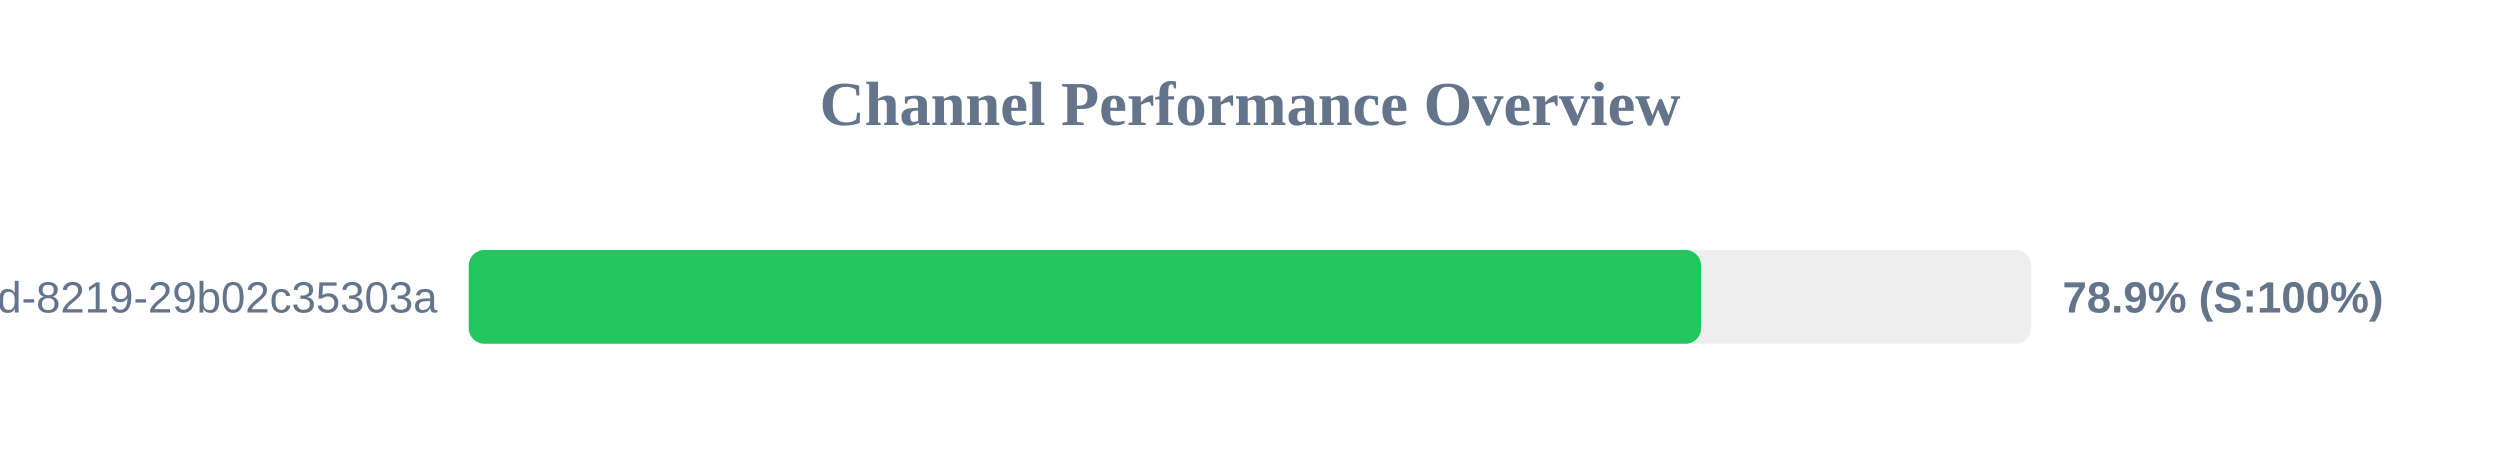
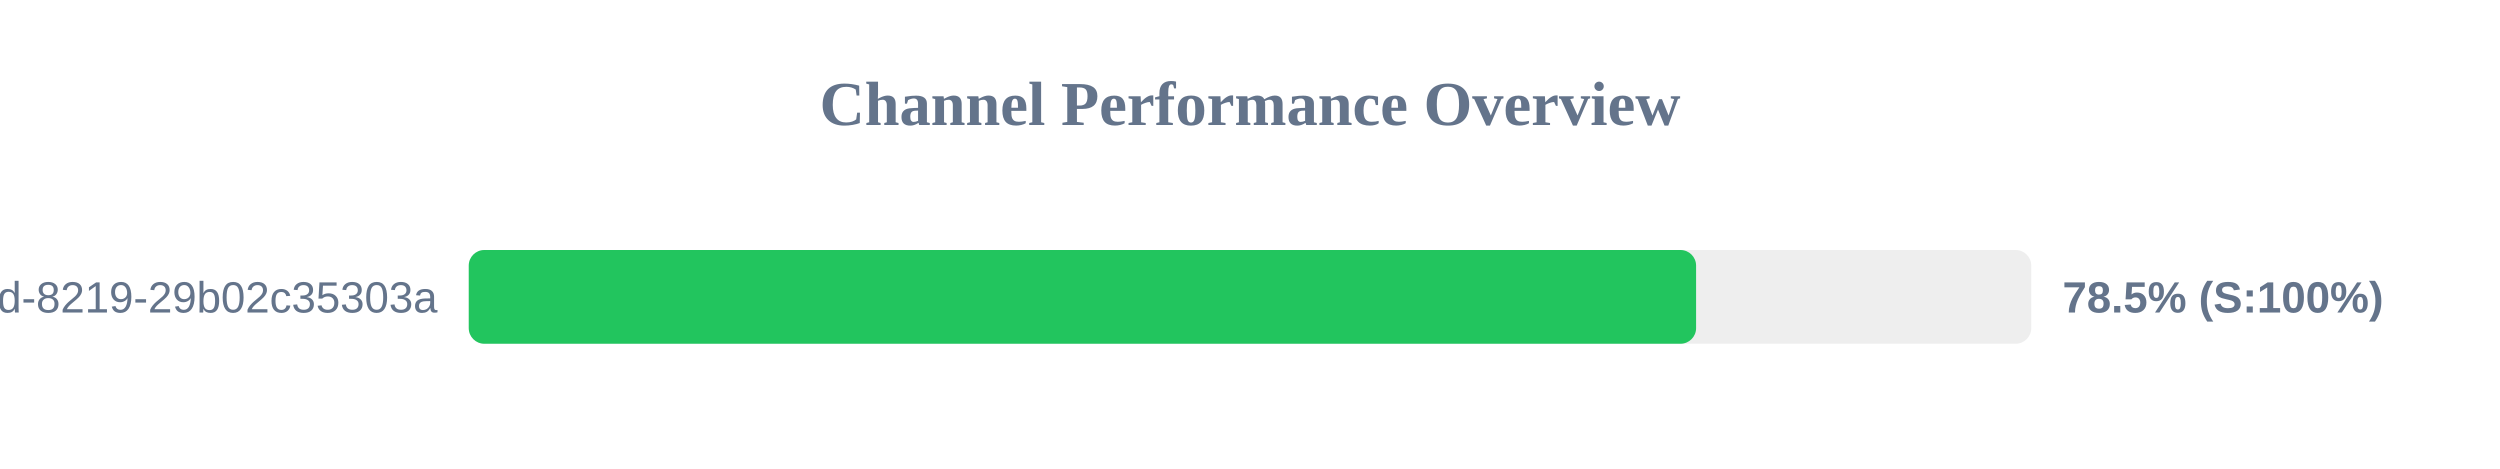
<svg xmlns="http://www.w3.org/2000/svg" width="800" height="150" version="1.1">
  <style>
        .row { font: 14px Arial; fill: #64748b; }
        .score { font: bold 14px Arial; fill: #64748b; }
    </style>
  <text x="400" y="40" text-anchor="middle" font-size="20px" font-weight="bold" fill="#64748b">Channel Performance Overview</text>
  <rect x="150" y="80" width="500" height="30" fill="#eee" rx="5" />
-   <rect x="150" y="80" width="394.35" height="30" fill="#22c55e" rx="5" />
+   <rect x="150" y="80" width="392.75" height="30" fill="#22c55e" rx="5" />
  <text x="140" y="100" text-anchor="end" class="row">?uuid=5eaa121d-4362-444d-8219-29b02c35303a</text>
-   <text x="660" y="100" text-anchor="start" class="score">78.9% (S:100%)</text>
+   <text x="660" y="100" text-anchor="start" class="score">78.5% (S:100%)</text>
</svg>
